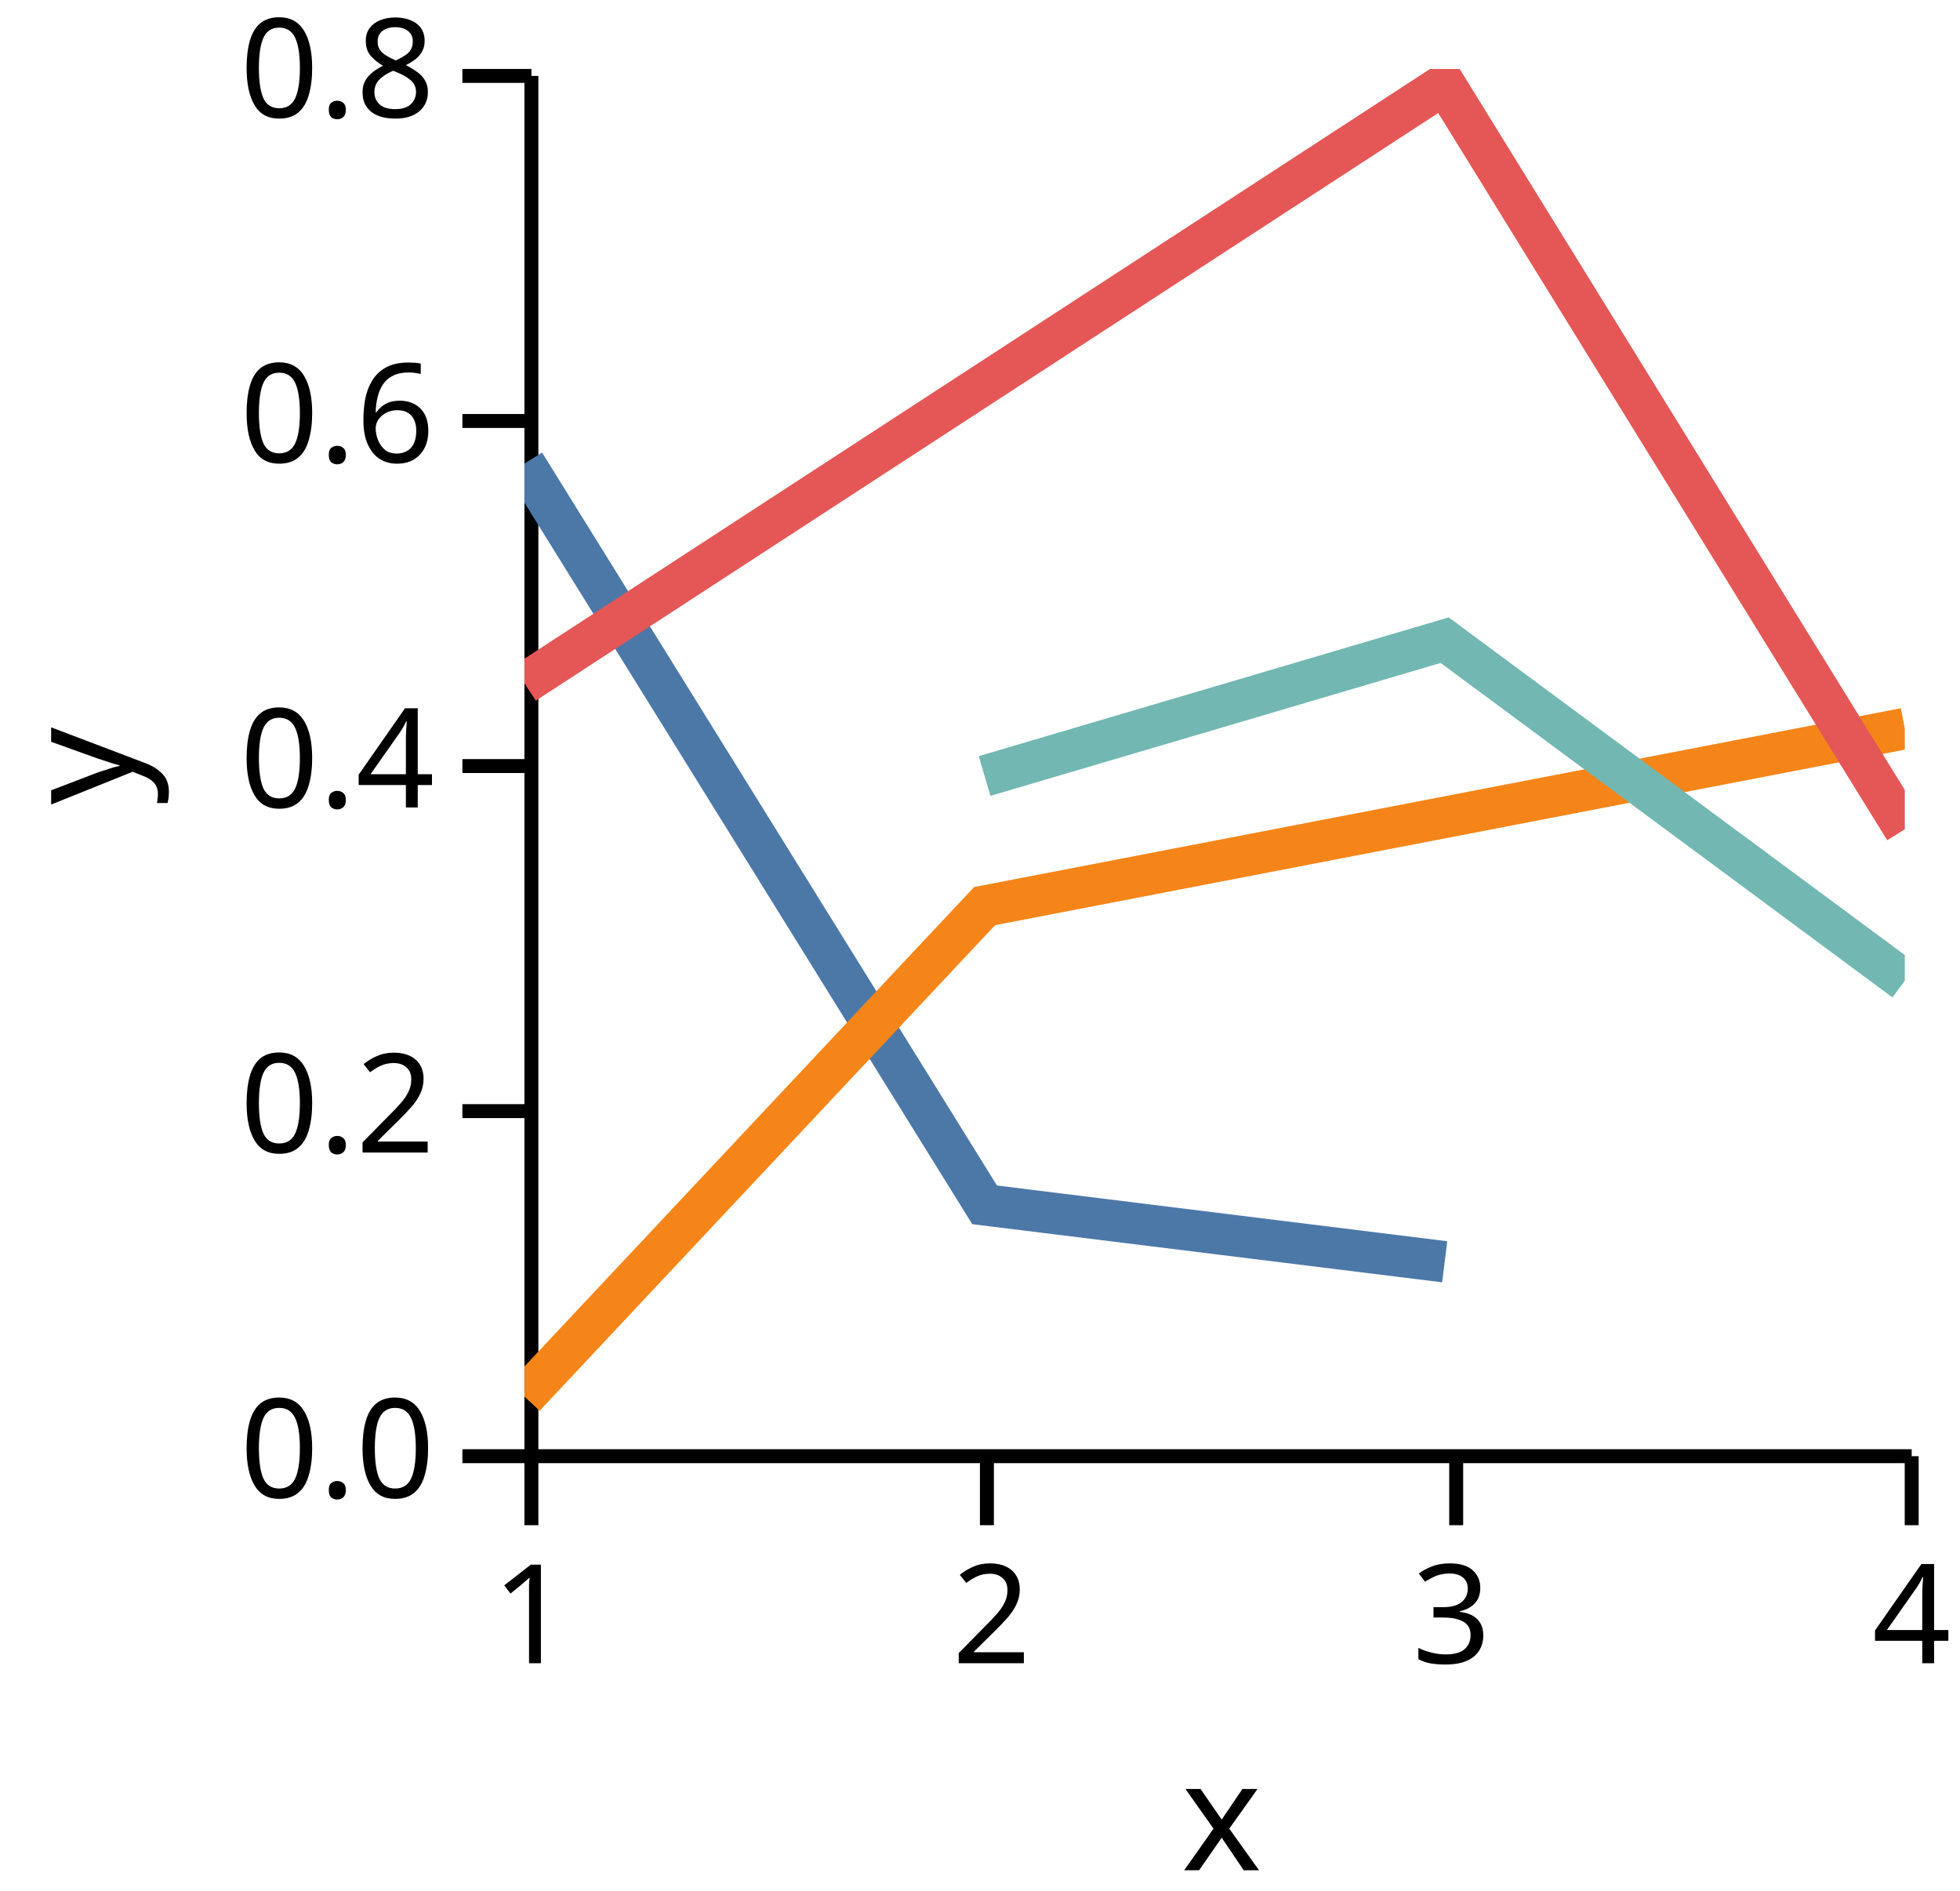
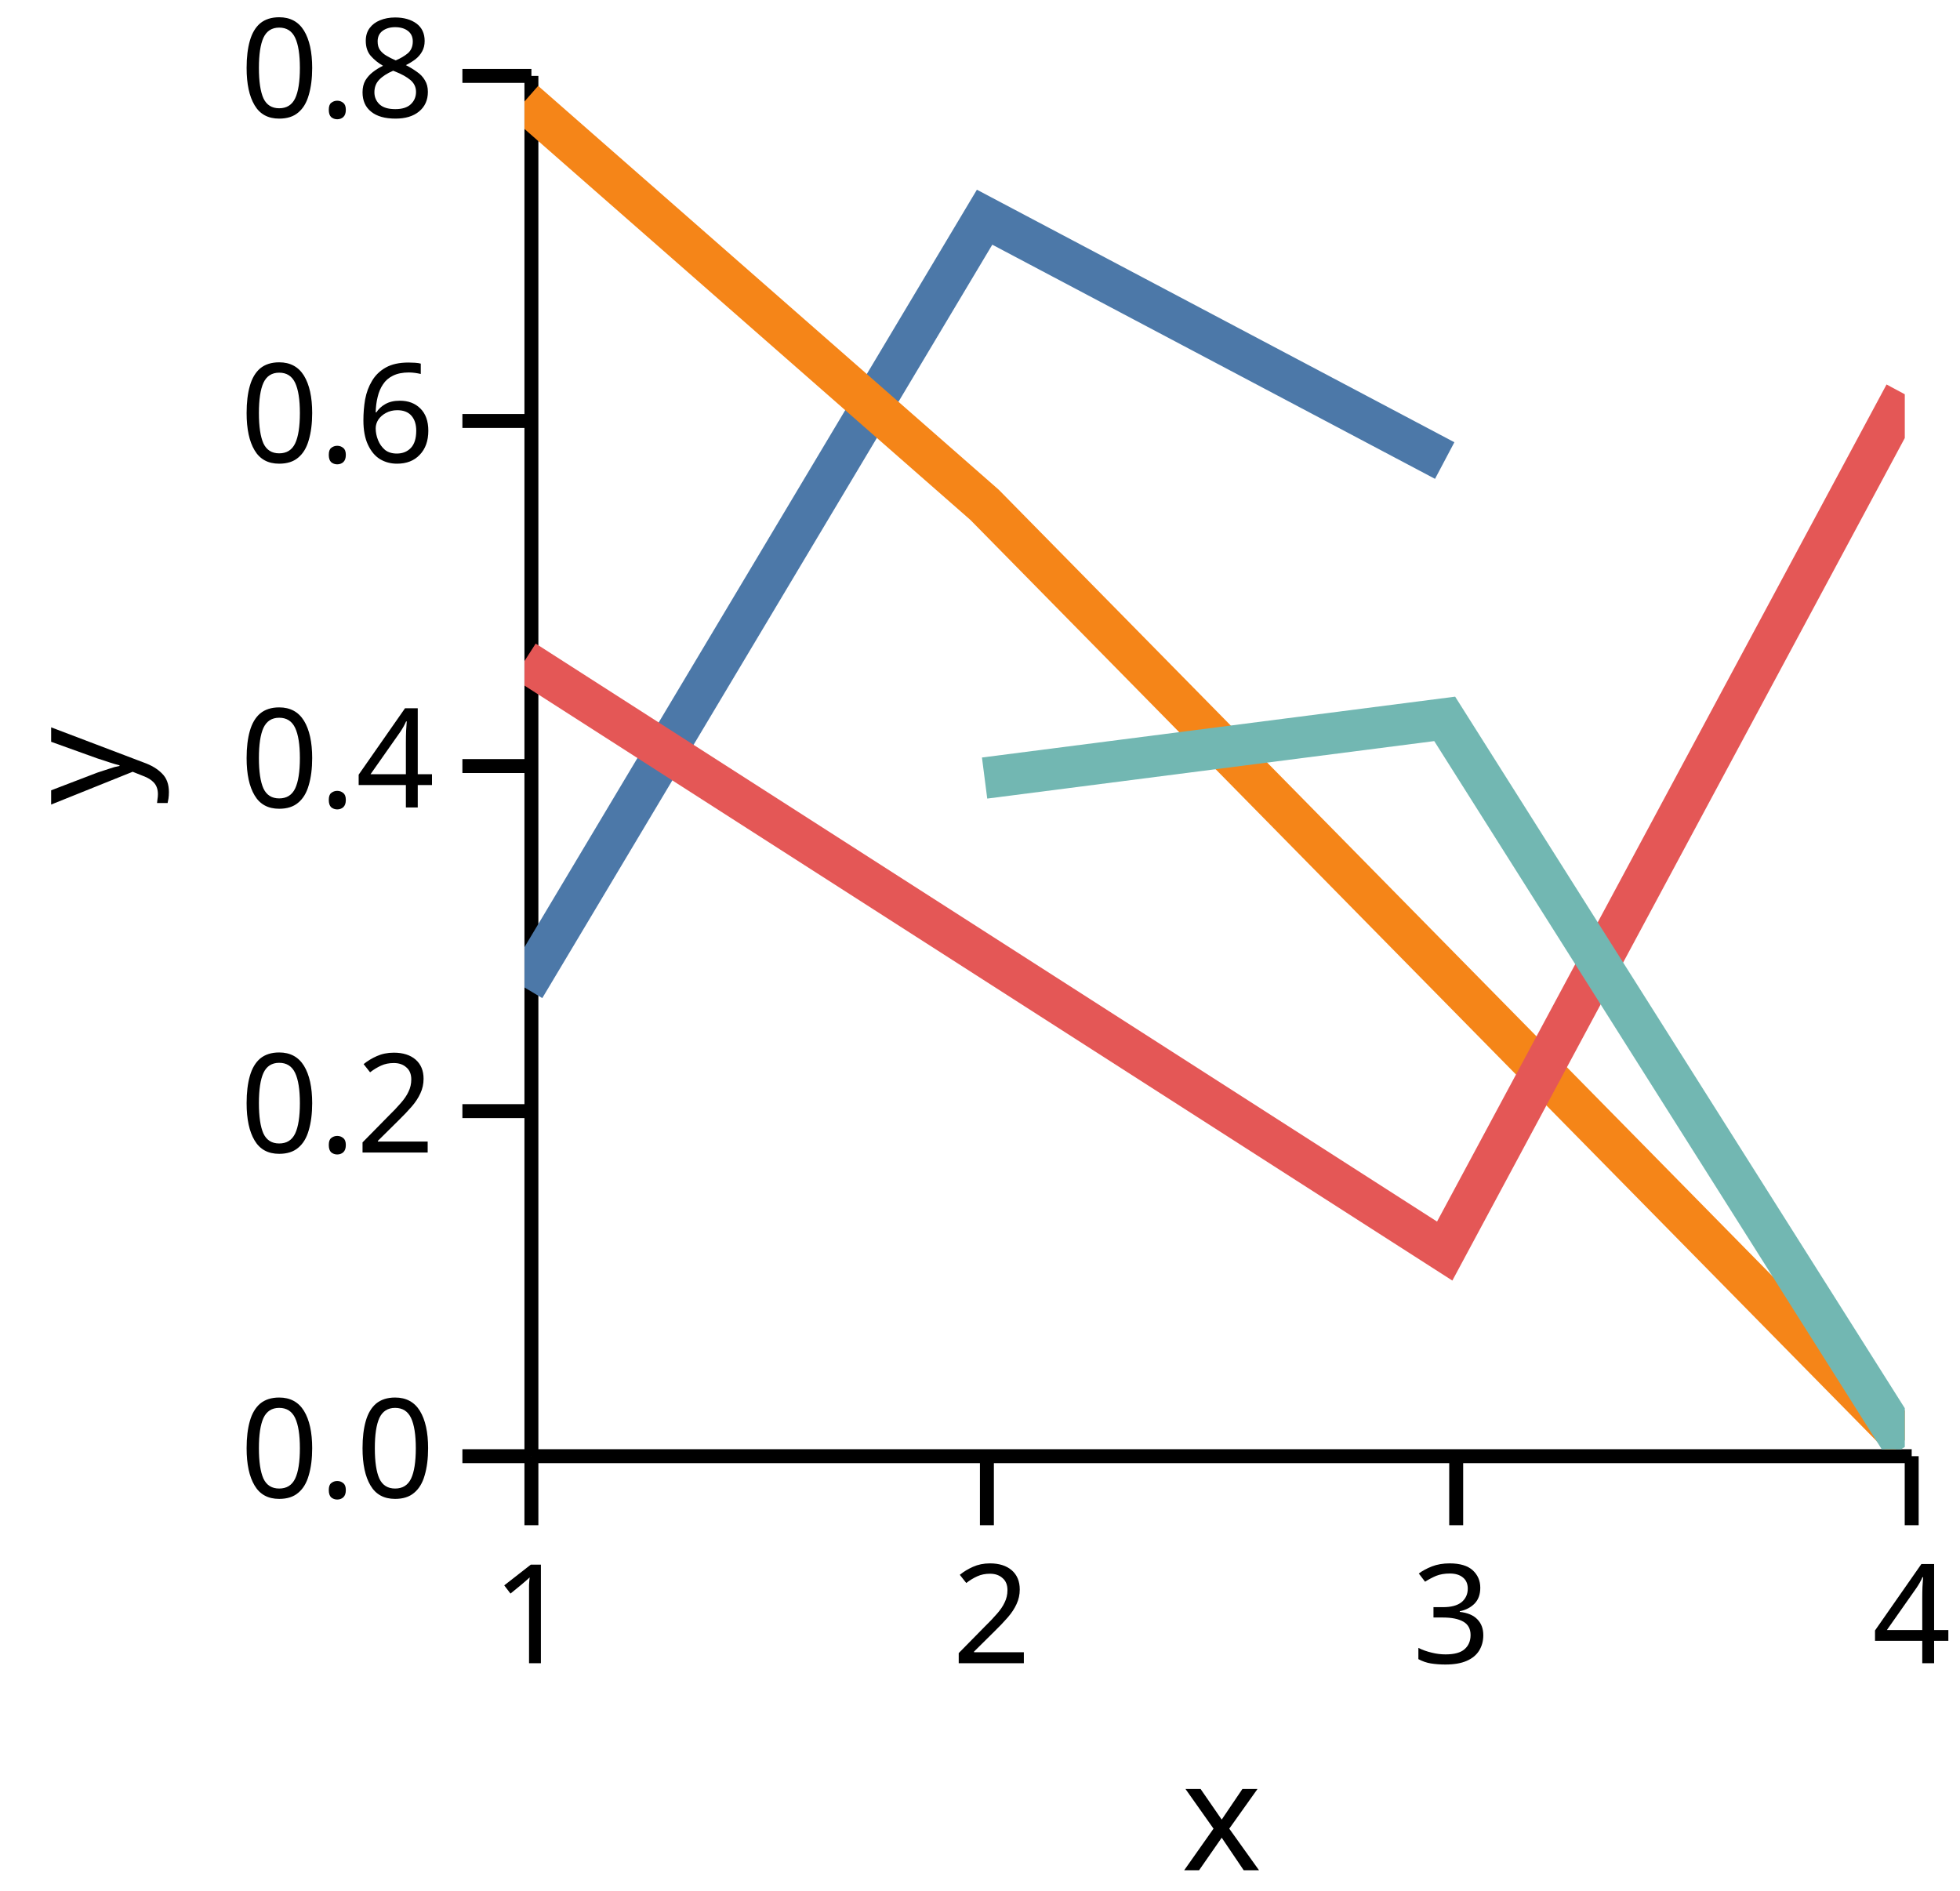
<svg xmlns="http://www.w3.org/2000/svg" version="1.1" class="marks" width="142" height="137" viewBox="0 0 142 137">
  <rect width="142" height="137" fill="white" />
  <g fill="none" stroke-miterlimit="10" transform="translate(38,5)">
    <g class="mark-group role-frame root" role="graphics-object" aria-roledescription="group mark container">
      <g transform="translate(0,0)">
        <path class="background" aria-hidden="true" d="M0,0h100v100h-100Z" />
        <g>
          <g class="mark-group role-axis" role="graphics-symbol" aria-roledescription="axis" aria-label="X-axis titled 'x' for a linear scale with values from 1.0 to 4.0">
            <g transform="translate(0.5,100.5)">
              <path class="background" aria-hidden="true" d="M0,0h0v0h0Z" pointer-events="none" />
              <g>
                <g class="mark-rule role-axis-tick" pointer-events="none">
                  <line transform="translate(0,0)" x2="0" y2="5" stroke="black" stroke-width="1.01" opacity="1" />
                  <line transform="translate(33,0)" x2="0" y2="5" stroke="black" stroke-width="1.01" opacity="1" />
                  <line transform="translate(67,0)" x2="0" y2="5" stroke="black" stroke-width="1.01" opacity="1" />
                  <line transform="translate(100,0)" x2="0" y2="5" stroke="black" stroke-width="1.01" opacity="1" />
                </g>
                <g class="mark-text role-axis-label" pointer-events="none">
                  <text text-anchor="middle" transform="translate(0,15)" font-family="sans-serif" font-size="10px" font-style="normal" font-weight="400" fill="black" opacity="1">1</text>
                  <text text-anchor="middle" transform="translate(33.33333,15)" font-family="sans-serif" font-size="10px" font-style="normal" font-weight="400" fill="black" opacity="1">2</text>
                  <text text-anchor="middle" transform="translate(66.66667,15)" font-family="sans-serif" font-size="10px" font-style="normal" font-weight="400" fill="black" opacity="1">3</text>
                  <text text-anchor="middle" transform="translate(100,15)" font-family="sans-serif" font-size="10px" font-style="normal" font-weight="400" fill="black" opacity="1">4</text>
                </g>
                <g class="mark-rule role-axis-domain" pointer-events="none">
                  <line transform="translate(0,0)" x2="100" y2="0" stroke="black" stroke-width="1.01" opacity="1" />
                </g>
                <g class="mark-text role-axis-title" pointer-events="none">
                  <text text-anchor="middle" transform="translate(50,30)" font-family="sans-serif" font-size="11px" font-style="normal" font-weight="400" fill="black" opacity="1">x</text>
                </g>
              </g>
              <path class="foreground" aria-hidden="true" d="" pointer-events="none" display="none" />
            </g>
          </g>
          <g class="mark-group role-axis" role="graphics-symbol" aria-roledescription="axis" aria-label="Y-axis titled 'y' for a linear scale with values from 0.0 to 0.8">
            <g transform="translate(0.5,0.5)">
              <path class="background" aria-hidden="true" d="M0,0h0v0h0Z" pointer-events="none" />
              <g>
                <g class="mark-rule role-axis-tick" pointer-events="none">
                  <line transform="translate(0,100)" x2="-5" y2="0" stroke="black" stroke-width="1.01" opacity="1" />
                  <line transform="translate(0,75)" x2="-5" y2="0" stroke="black" stroke-width="1.01" opacity="1" />
                  <line transform="translate(0,50)" x2="-5" y2="0" stroke="black" stroke-width="1.01" opacity="1" />
                  <line transform="translate(0,25)" x2="-5" y2="0" stroke="black" stroke-width="1.01" opacity="1" />
                  <line transform="translate(0,0)" x2="-5" y2="0" stroke="black" stroke-width="1.01" opacity="1" />
                </g>
                <g class="mark-text role-axis-label" pointer-events="none">
                  <text text-anchor="end" transform="translate(-7,103)" font-family="sans-serif" font-size="10px" font-style="normal" font-weight="400" fill="black" opacity="1">0.0</text>
                  <text text-anchor="end" transform="translate(-7,78)" font-family="sans-serif" font-size="10px" font-style="normal" font-weight="400" fill="black" opacity="1">0.2</text>
                  <text text-anchor="end" transform="translate(-7,53)" font-family="sans-serif" font-size="10px" font-style="normal" font-weight="400" fill="black" opacity="1">0.4</text>
                  <text text-anchor="end" transform="translate(-7,28)" font-family="sans-serif" font-size="10px" font-style="normal" font-weight="400" fill="black" opacity="1">0.6</text>
                  <text text-anchor="end" transform="translate(-7,3)" font-family="sans-serif" font-size="10px" font-style="normal" font-weight="400" fill="black" opacity="1">0.8</text>
                </g>
                <g class="mark-rule role-axis-domain" pointer-events="none">
                  <line transform="translate(0,100)" x2="0" y2="-100" stroke="black" stroke-width="1.01" opacity="1" />
                </g>
                <g class="mark-text role-axis-title" pointer-events="none">
                  <text text-anchor="middle" transform="translate(-26.90332,50) rotate(-90) translate(0,-2)" font-family="sans-serif" font-size="11px" font-style="normal" font-weight="400" fill="black" opacity="1">y</text>
                </g>
              </g>
              <path class="foreground" aria-hidden="true" d="" pointer-events="none" display="none" />
            </g>
          </g>
          <g class="mark-group role-scope" clip-path="url(#clip1)" role="graphics-object" aria-roledescription="group mark container">
            <g transform="translate(0,0)">
              <path class="background" aria-hidden="true" d="M0,0h0v0h0Z" />
              <g>
                <g class="mark-line role-mark" role="graphics-symbol" aria-roledescription="line mark container">
-                   <path d="M0,28.581L33.333,82.289L66.667,86.415" stroke="#4c78a8" stroke-width="3" stroke-dasharray="0" opacity="1" />
+                   <path d="M0,66.543L33.333,10.736L66.667,28.367" stroke="#4c78a8" stroke-width="3" stroke-dasharray="0" opacity="1" />
                </g>
              </g>
              <path class="foreground" aria-hidden="true" d="" display="none" />
            </g>
            <g transform="translate(0,0)">
              <path class="background" aria-hidden="true" d="M0,0h0v0h0Z" />
              <g>
                <g class="mark-line role-mark" role="graphics-symbol" aria-roledescription="line mark container">
-                   <path d="M0,96.184L33.333,60.647L100,47.784" stroke="#f58518" stroke-width="3" stroke-dasharray="0" opacity="1" />
+                   <path d="M0,2.35L33.333,31.576L100,99.342" stroke="#f58518" stroke-width="3" stroke-dasharray="0" opacity="1" />
                </g>
              </g>
              <path class="foreground" aria-hidden="true" d="" display="none" />
            </g>
            <g transform="translate(0,0)">
              <path class="background" aria-hidden="true" d="M0,0h0v0h0Z" />
              <g>
                <g class="mark-line role-mark" role="graphics-symbol" aria-roledescription="line mark container">
-                   <path d="M0,44.506L66.667,1.093L100,55.085" stroke="#e45756" stroke-width="3" stroke-dasharray="0" opacity="1" />
+                   <path d="M0,42.89L66.667,85.639L100,23.565" stroke="#e45756" stroke-width="3" stroke-dasharray="0" opacity="1" />
                </g>
              </g>
              <path class="foreground" aria-hidden="true" d="" display="none" />
            </g>
            <g transform="translate(0,0)">
              <path class="background" aria-hidden="true" d="M0,0h0v0h0Z" />
              <g>
                <g class="mark-line role-mark" role="graphics-symbol" aria-roledescription="line mark container">
-                   <path d="M33.333,51.221L66.667,41.38L100,66.057" stroke="#72b7b2" stroke-width="3" stroke-dasharray="0" opacity="1" />
+                   <path d="M33.333,51.369L66.667,47.082L100,99.832" stroke="#72b7b2" stroke-width="3" stroke-dasharray="0" opacity="1" />
                </g>
              </g>
              <path class="foreground" aria-hidden="true" d="" display="none" />
            </g>
          </g>
        </g>
        <path class="foreground" aria-hidden="true" d="" display="none" />
      </g>
    </g>
  </g>
  <defs>
    <clipPath id="clip1">
      <rect x="0" y="0" width="100" height="100" />
    </clipPath>
  </defs>
</svg>
